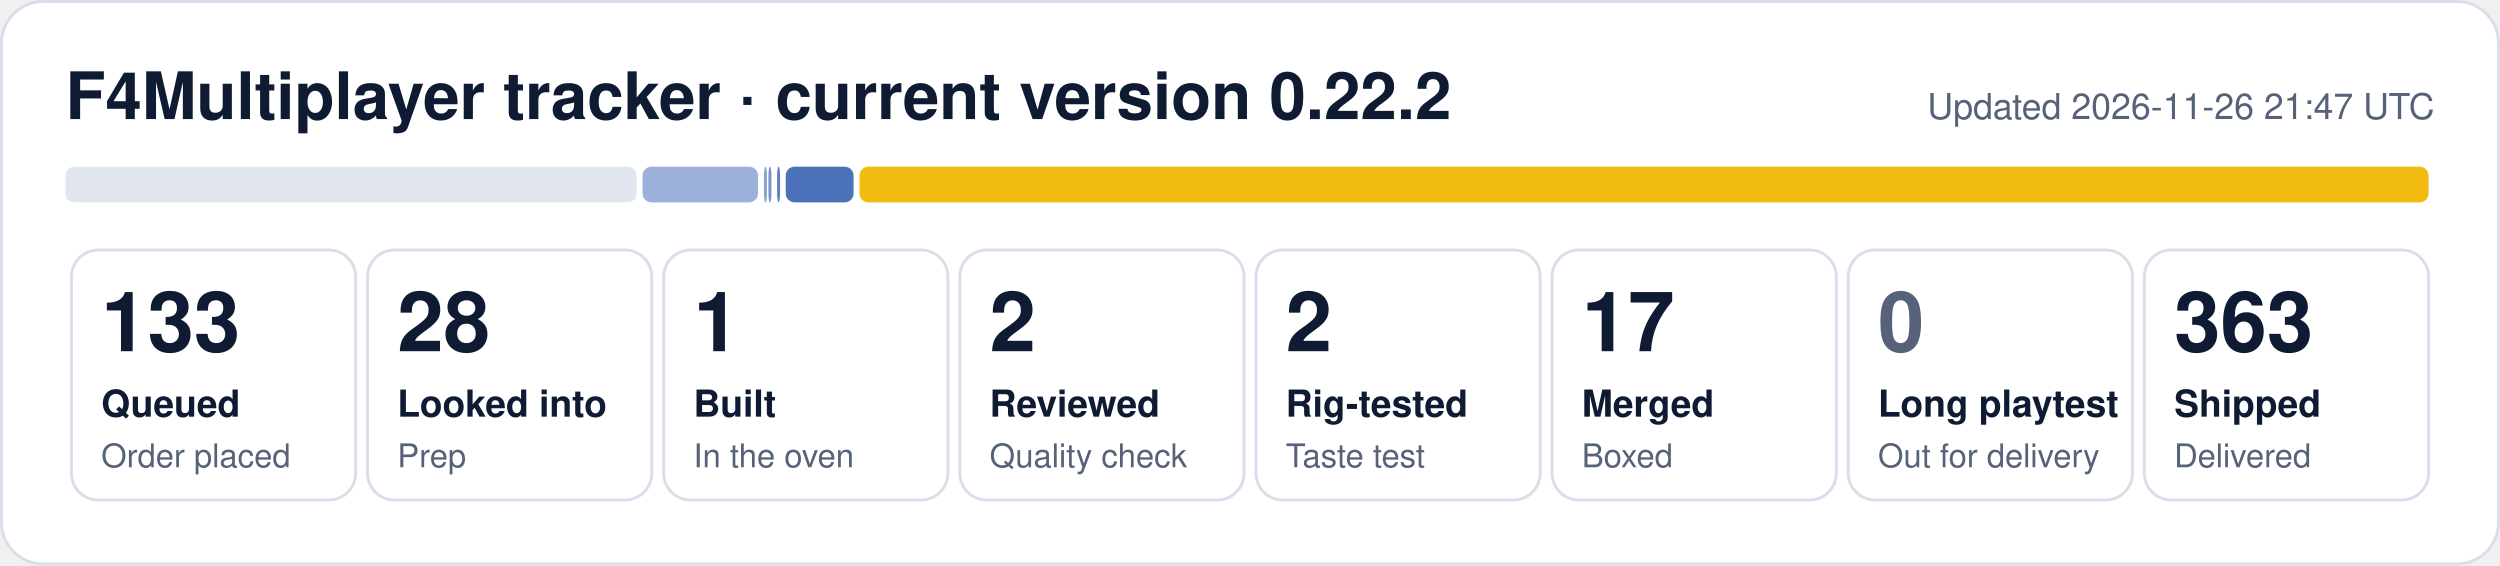
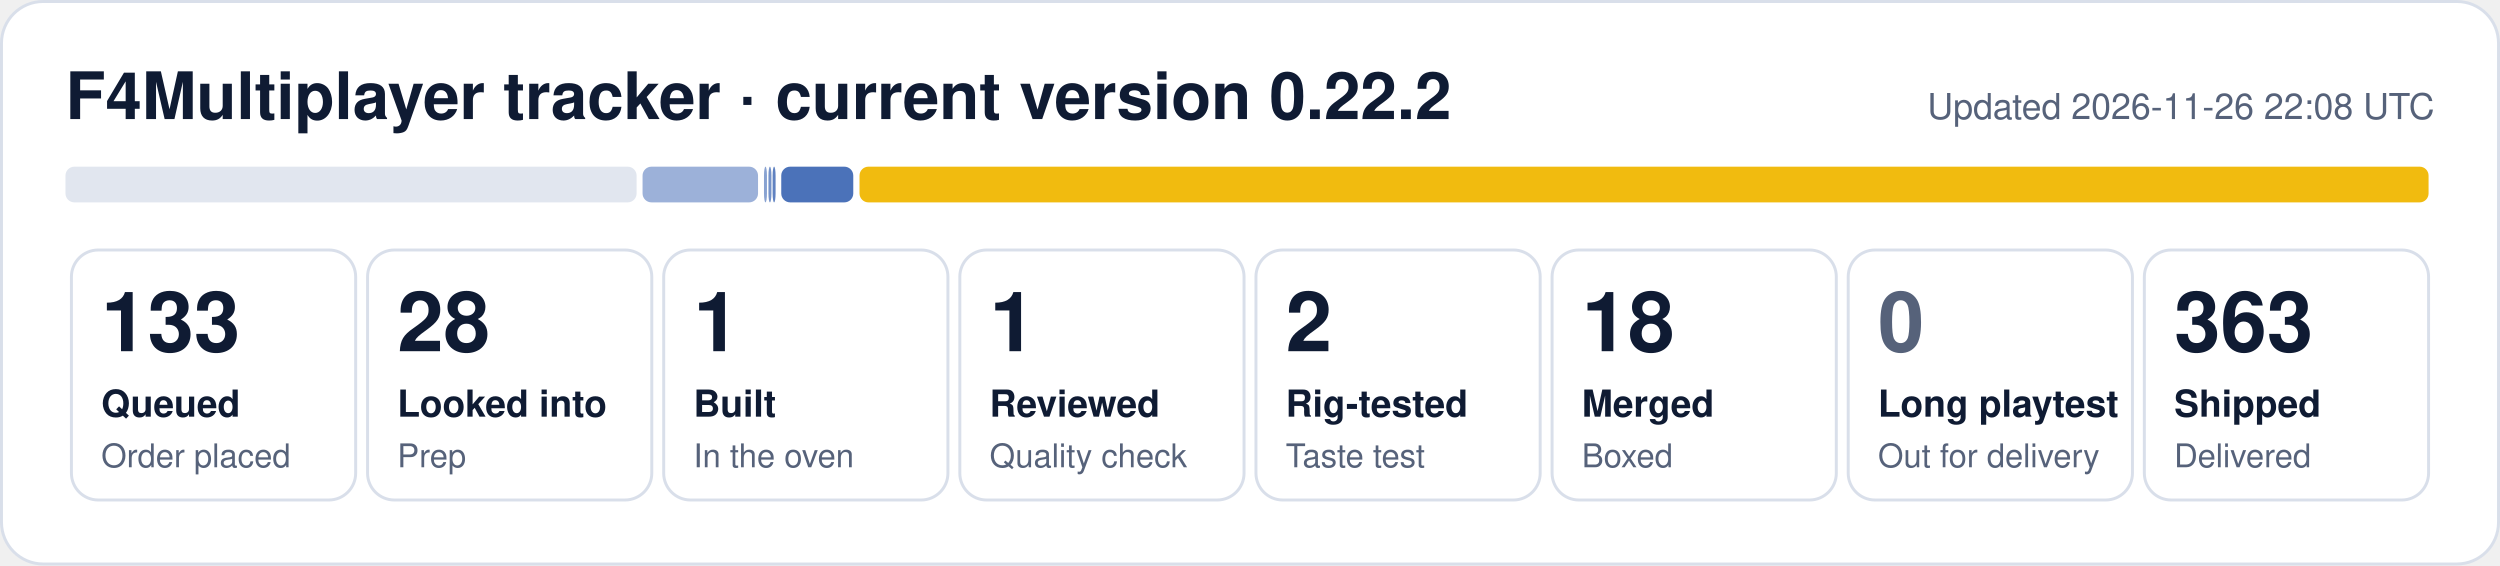
- <svg xmlns="http://www.w3.org/2000/svg" width="840" height="190" viewBox="0 0 840 190" role="img" aria-label="F4Multiplayer tracker: 133 queued, 28 looked into, 1 built, 2 reviewed, 2 rig-tested, 17 merged, 363 shipped">
+ <svg xmlns="http://www.w3.org/2000/svg" width="840" height="190" viewBox="0 0 840 190" role="img" aria-label="F4Multiplayer tracker: 133 queued, 28 looked into, 1 built, 1 reviewed, 2 rig-tested, 18 merged, 363 shipped">
  <rect x="0.5" y="0.5" width="839" height="189" rx="14" fill="#ffffff" stroke="#d9dfea" />
  <text x="22" y="40" font-family="Segoe UI, Helvetica, Arial, sans-serif" font-size="22" font-weight="700" fill="#0f1b33">F4Multiplayer tracker · current version 0.22.2</text>
-   <text x="818" y="40" font-family="Segoe UI, Helvetica, Arial, sans-serif" font-size="12" fill="#56627a" text-anchor="end">Updated 2026-11-26 21:47 UTC</text>
+   <text x="818" y="40" font-family="Segoe UI, Helvetica, Arial, sans-serif" font-size="12" fill="#56627a" text-anchor="end">Updated 2026-11-26 22:08 UTC</text>
  <rect x="22.0" y="56" width="191.9" height="12" rx="3" fill="#e1e6ef" fill-opacity="1.00" />
  <rect x="215.9" y="56" width="38.8" height="12" rx="3" fill="#1f4fa8" fill-opacity="0.44" />
  <rect x="256.7" y="56" width="1.0" height="12" rx="3" fill="#1f4fa8" fill-opacity="0.53" />
  <rect x="258.2" y="56" width="1.0" height="12" rx="3" fill="#1f4fa8" fill-opacity="0.62" />
-   <rect x="261.1" y="56" width="1.0" height="12" rx="3" fill="#1f4fa8" fill-opacity="0.71" />
-   <rect x="264.0" y="56" width="22.8" height="12" rx="3" fill="#1f4fa8" fill-opacity="0.80" />
+   <rect x="259.6" y="56" width="1.0" height="12" rx="3" fill="#1f4fa8" fill-opacity="0.71" />
+   <rect x="262.5" y="56" width="24.2" height="12" rx="3" fill="#1f4fa8" fill-opacity="0.80" />
  <rect x="288.8" y="56" width="527.2" height="12" rx="3" fill="#f0b90b" fill-opacity="0.98" />
  <rect x="24.0" y="84" width="95.5" height="84" rx="9" fill="none" stroke="#d9dfea" />
  <text x="34.0" y="118" font-family="Segoe UI, Helvetica, Arial, sans-serif" font-size="28" font-weight="800" fill="#0f1b33">133</text>
  <text x="34.0" y="140" font-family="Segoe UI, Helvetica, Arial, sans-serif" font-size="12.5" font-weight="600" fill="#0f1b33">Queued</text>
  <text x="34.0" y="157" font-family="Segoe UI, Helvetica, Arial, sans-serif" font-size="11" fill="#56627a">Order placed</text>
  <rect x="123.5" y="84" width="95.5" height="84" rx="9" fill="none" stroke="#d9dfea" />
  <text x="133.5" y="118" font-family="Segoe UI, Helvetica, Arial, sans-serif" font-size="28" font-weight="800" fill="#0f1b33">28</text>
  <text x="133.5" y="140" font-family="Segoe UI, Helvetica, Arial, sans-serif" font-size="12.5" font-weight="600" fill="#0f1b33">Looked into</text>
  <text x="133.5" y="157" font-family="Segoe UI, Helvetica, Arial, sans-serif" font-size="11" fill="#56627a">Prep</text>
  <rect x="223.0" y="84" width="95.5" height="84" rx="9" fill="none" stroke="#d9dfea" />
  <text x="233.0" y="118" font-family="Segoe UI, Helvetica, Arial, sans-serif" font-size="28" font-weight="800" fill="#0f1b33">1</text>
  <text x="233.0" y="140" font-family="Segoe UI, Helvetica, Arial, sans-serif" font-size="12.5" font-weight="600" fill="#0f1b33">Built</text>
  <text x="233.0" y="157" font-family="Segoe UI, Helvetica, Arial, sans-serif" font-size="11" fill="#56627a">In the oven</text>
  <rect x="322.5" y="84" width="95.5" height="84" rx="9" fill="none" stroke="#d9dfea" />
-   <text x="332.5" y="118" font-family="Segoe UI, Helvetica, Arial, sans-serif" font-size="28" font-weight="800" fill="#0f1b33">2</text>
+   <text x="332.5" y="118" font-family="Segoe UI, Helvetica, Arial, sans-serif" font-size="28" font-weight="800" fill="#0f1b33">1</text>
  <text x="332.5" y="140" font-family="Segoe UI, Helvetica, Arial, sans-serif" font-size="12.5" font-weight="600" fill="#0f1b33">Reviewed</text>
  <text x="332.5" y="157" font-family="Segoe UI, Helvetica, Arial, sans-serif" font-size="11" fill="#56627a">Quality check</text>
  <rect x="422.0" y="84" width="95.5" height="84" rx="9" fill="none" stroke="#d9dfea" />
  <text x="432.0" y="118" font-family="Segoe UI, Helvetica, Arial, sans-serif" font-size="28" font-weight="800" fill="#0f1b33">2</text>
  <text x="432.0" y="140" font-family="Segoe UI, Helvetica, Arial, sans-serif" font-size="12.5" font-weight="600" fill="#0f1b33">Rig-tested</text>
  <text x="432.0" y="157" font-family="Segoe UI, Helvetica, Arial, sans-serif" font-size="11" fill="#56627a">Taste test</text>
  <rect x="521.5" y="84" width="95.5" height="84" rx="9" fill="none" stroke="#d9dfea" />
-   <text x="531.5" y="118" font-family="Segoe UI, Helvetica, Arial, sans-serif" font-size="28" font-weight="800" fill="#0f1b33">17</text>
+   <text x="531.5" y="118" font-family="Segoe UI, Helvetica, Arial, sans-serif" font-size="28" font-weight="800" fill="#0f1b33">18</text>
  <text x="531.5" y="140" font-family="Segoe UI, Helvetica, Arial, sans-serif" font-size="12.5" font-weight="600" fill="#0f1b33">Merged</text>
  <text x="531.5" y="157" font-family="Segoe UI, Helvetica, Arial, sans-serif" font-size="11" fill="#56627a">Boxed</text>
  <rect x="621.0" y="84" width="95.5" height="84" rx="9" fill="none" stroke="#d9dfea" />
  <text x="631.0" y="118" font-family="Segoe UI, Helvetica, Arial, sans-serif" font-size="28" font-weight="800" fill="#56627a">0</text>
  <text x="631.0" y="140" font-family="Segoe UI, Helvetica, Arial, sans-serif" font-size="12.5" font-weight="600" fill="#0f1b33">Long playtest</text>
  <text x="631.0" y="157" font-family="Segoe UI, Helvetica, Arial, sans-serif" font-size="11" fill="#56627a">Out for delivery</text>
  <rect x="720.5" y="84" width="95.5" height="84" rx="9" fill="none" stroke="#d9dfea" />
  <text x="730.5" y="118" font-family="Segoe UI, Helvetica, Arial, sans-serif" font-size="28" font-weight="800" fill="#0f1b33">363</text>
  <text x="730.5" y="140" font-family="Segoe UI, Helvetica, Arial, sans-serif" font-size="12.5" font-weight="600" fill="#0f1b33">Shipped</text>
  <text x="730.5" y="157" font-family="Segoe UI, Helvetica, Arial, sans-serif" font-size="11" fill="#56627a">Delivered</text>
</svg>
